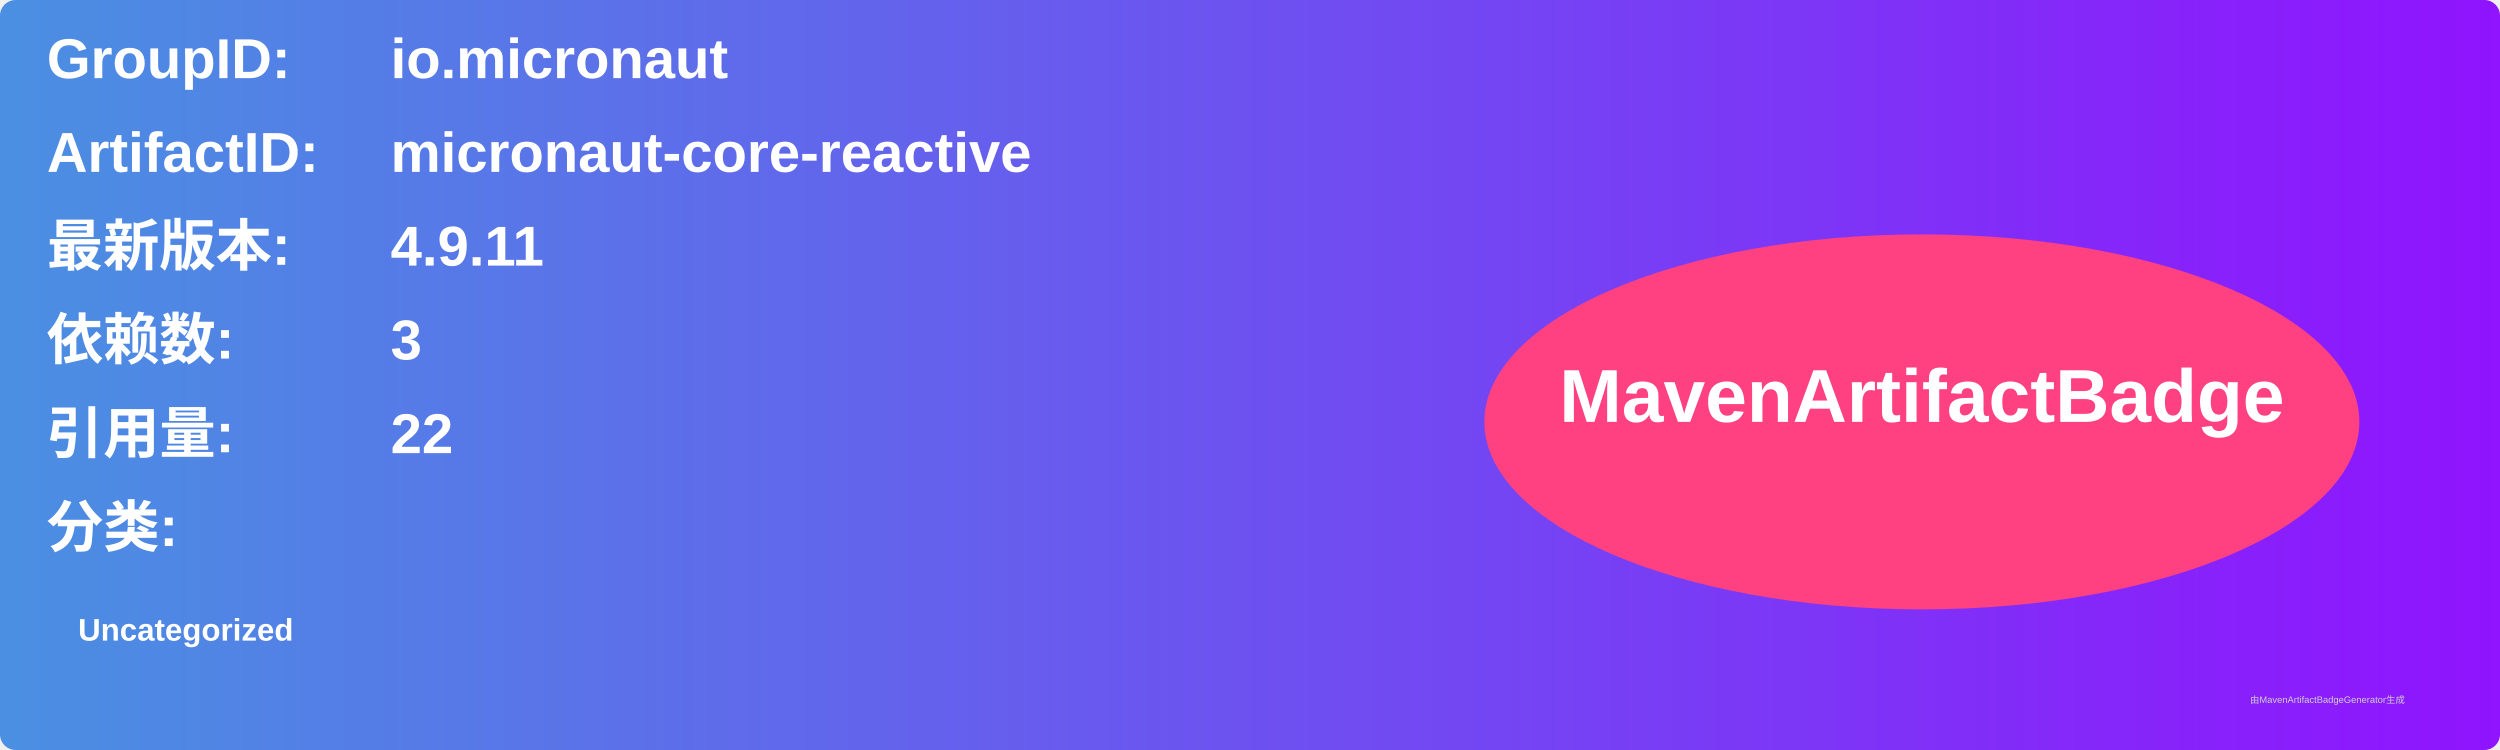
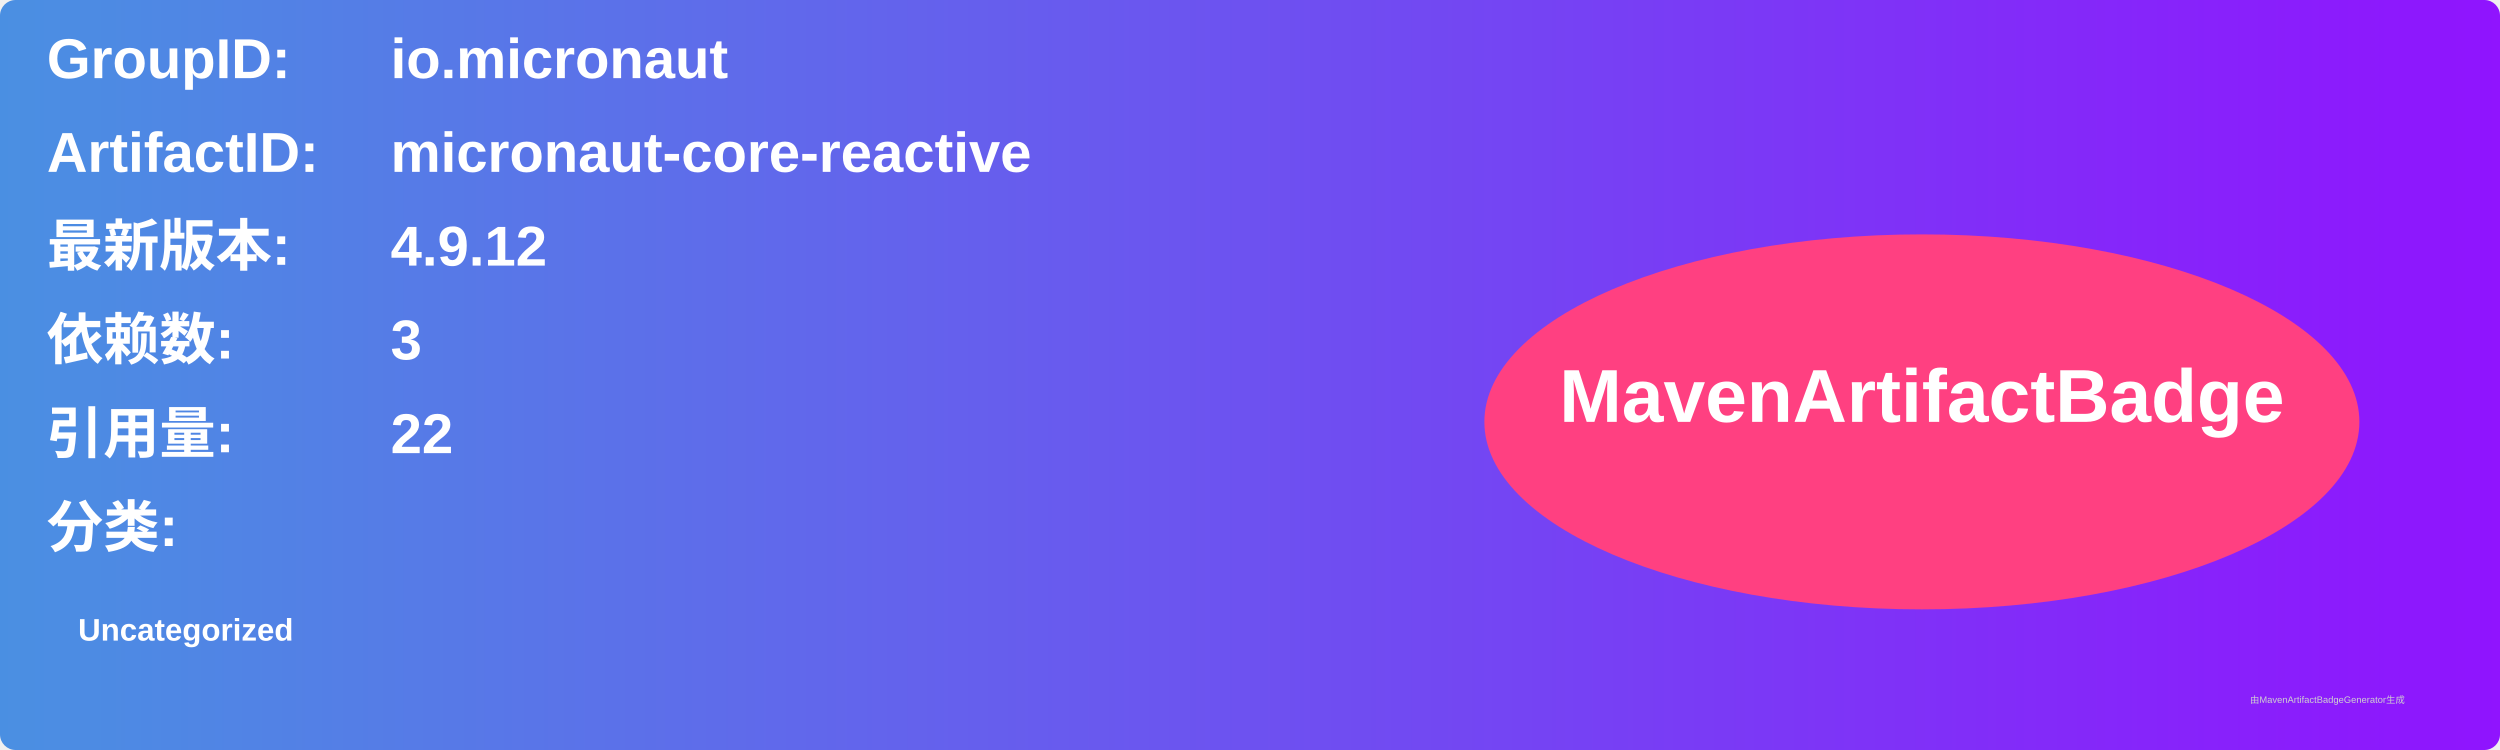
<svg xmlns="http://www.w3.org/2000/svg" width="800" height="240" viewBox="0 0 800 240">
  <linearGradient id="grad" x1="0%" y1="0%" x2="100%" y2="0%">
    <stop offset="0%" stop-color="#4a90e2" />
    <stop offset="100%" stop-color="#9013fe" />
  </linearGradient>
  <rect width="100%" height="100%" rx="5" ry="5" fill="url(#grad)" />
  <g transform="translate(15, 15)">
    <text x="0" y="10" font-family="Arial" font-size="18" fill="white" font-weight="bold" width="260">GroupID:</text>
    <text x="110" y="10" font-family="Arial" font-size="18" fill="white" font-weight="bold" width="460">io.micronaut</text>
    <text x="0" y="40" font-family="Arial" font-size="18" fill="white" font-weight="bold" width="260">ArtifactID:</text>
    <text x="110" y="40" font-family="Arial" font-size="18" fill="white" font-weight="bold" width="460">micronaut-core-reactive</text>
    <text x="0" y="70" font-family="Arial" font-size="18" fill="white" font-weight="bold">最新版本:</text>
    <text x="110" y="70" font-family="Arial" font-size="18" fill="white" font-weight="bold">
-       <tspan font-weight="bold">4.9.11</tspan>
+       <tspan font-weight="bold">4.9.12</tspan>
    </text>
    <text x="0" y="100" font-family="Arial" font-size="18" fill="white" font-weight="bold">依赖数: </text>
    <text x="110" y="100" font-family="Arial" font-size="18" fill="white">
      <tspan font-weight="bold">3</tspan>
    </text>
    <text x="0" y="130" font-family="Arial" font-size="18" fill="white" font-weight="bold">引用量: </text>
    <text x="110" y="130" font-family="Arial" font-size="18" fill="white">
      <tspan font-weight="bold">22</tspan>
    </text>
    <text x="0" y="160" font-family="Arial" font-size="18" fill="white" font-weight="bold">分类:</text>
    <text x="10" y="190" font-family="Arial" font-size="10" fill="white">
      <tspan font-weight="bold">Uncategorized</tspan>
    </text>
    <ellipse cx="600" cy="120" rx="140" ry="60" fill="#ff4081" />
    <text x="600" y="120" text-anchor="middle" font-family="Arial" font-size="24" fill="white" font-weight="bold">MavenArtifactBadge</text>
  </g>
  <text x="720" y="225" font-family="Arial" font-size="3" fill="#d0d0d0">由MavenArtifactBadgeGenerator生成</text>
</svg>
